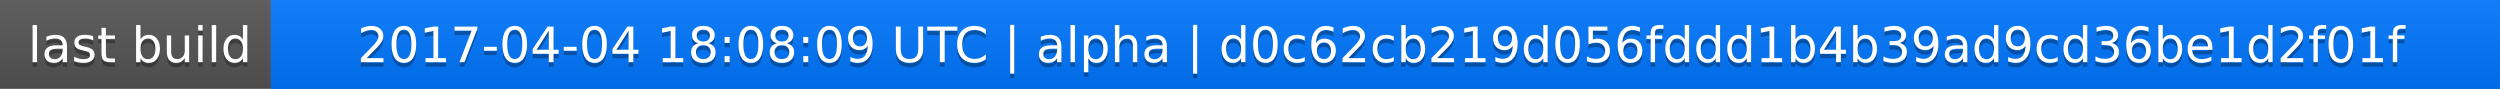
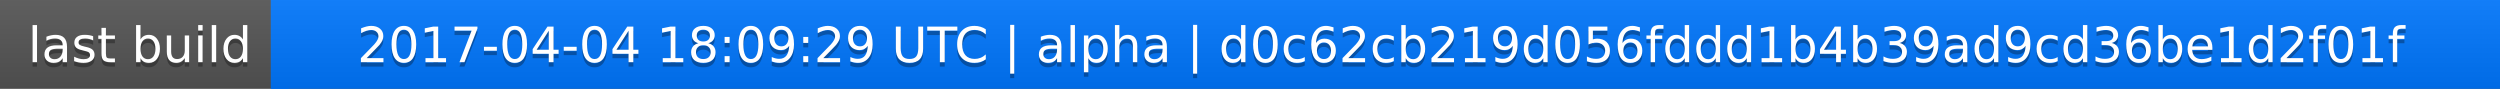
<svg xmlns="http://www.w3.org/2000/svg" width="563" height="20">
  <linearGradient id="a" x2="0" y2="100%">
    <stop offset="0" stop-color="#bbb" stop-opacity=".1" />
    <stop offset="1" stop-opacity=".1" />
  </linearGradient>
  <rect rx="0" width="563" height="20" fill="#555" />
  <rect rx="0" x="61" width="502" height="20" fill="#07f" />
  <path fill="#07f" d="M61 0h4v20h-4z" />
  <rect rx="0" width="563" height="20" fill="url(#a)" />
  <g fill="#fff" text-anchor="middle" font-family="DejaVu Sans,Verdana,Geneva,sans-serif" font-size="11">
    <text x="31.5" y="15" fill="#010101" fill-opacity=".3">last build</text>
    <text x="31.5" y="14">last build</text>
-     <text x="311" y="15" fill="#010101" fill-opacity=".3">2017-04-04 18:08:09 UTC | alpha | d0c62cb219d056fddd1b4b39ad9cd36be1d2f01f</text>
-     <text x="311" y="14">2017-04-04 18:08:09 UTC | alpha | d0c62cb219d056fddd1b4b39ad9cd36be1d2f01f</text>
+     <text x="311" y="15" fill="#010101" fill-opacity=".3">2017-04-04 18:09:29 UTC | alpha | d0c62cb219d056fddd1b4b39ad9cd36be1d2f01f</text>
+     <text x="311" y="14">2017-04-04 18:09:29 UTC | alpha | d0c62cb219d056fddd1b4b39ad9cd36be1d2f01f</text>
  </g>
</svg>
